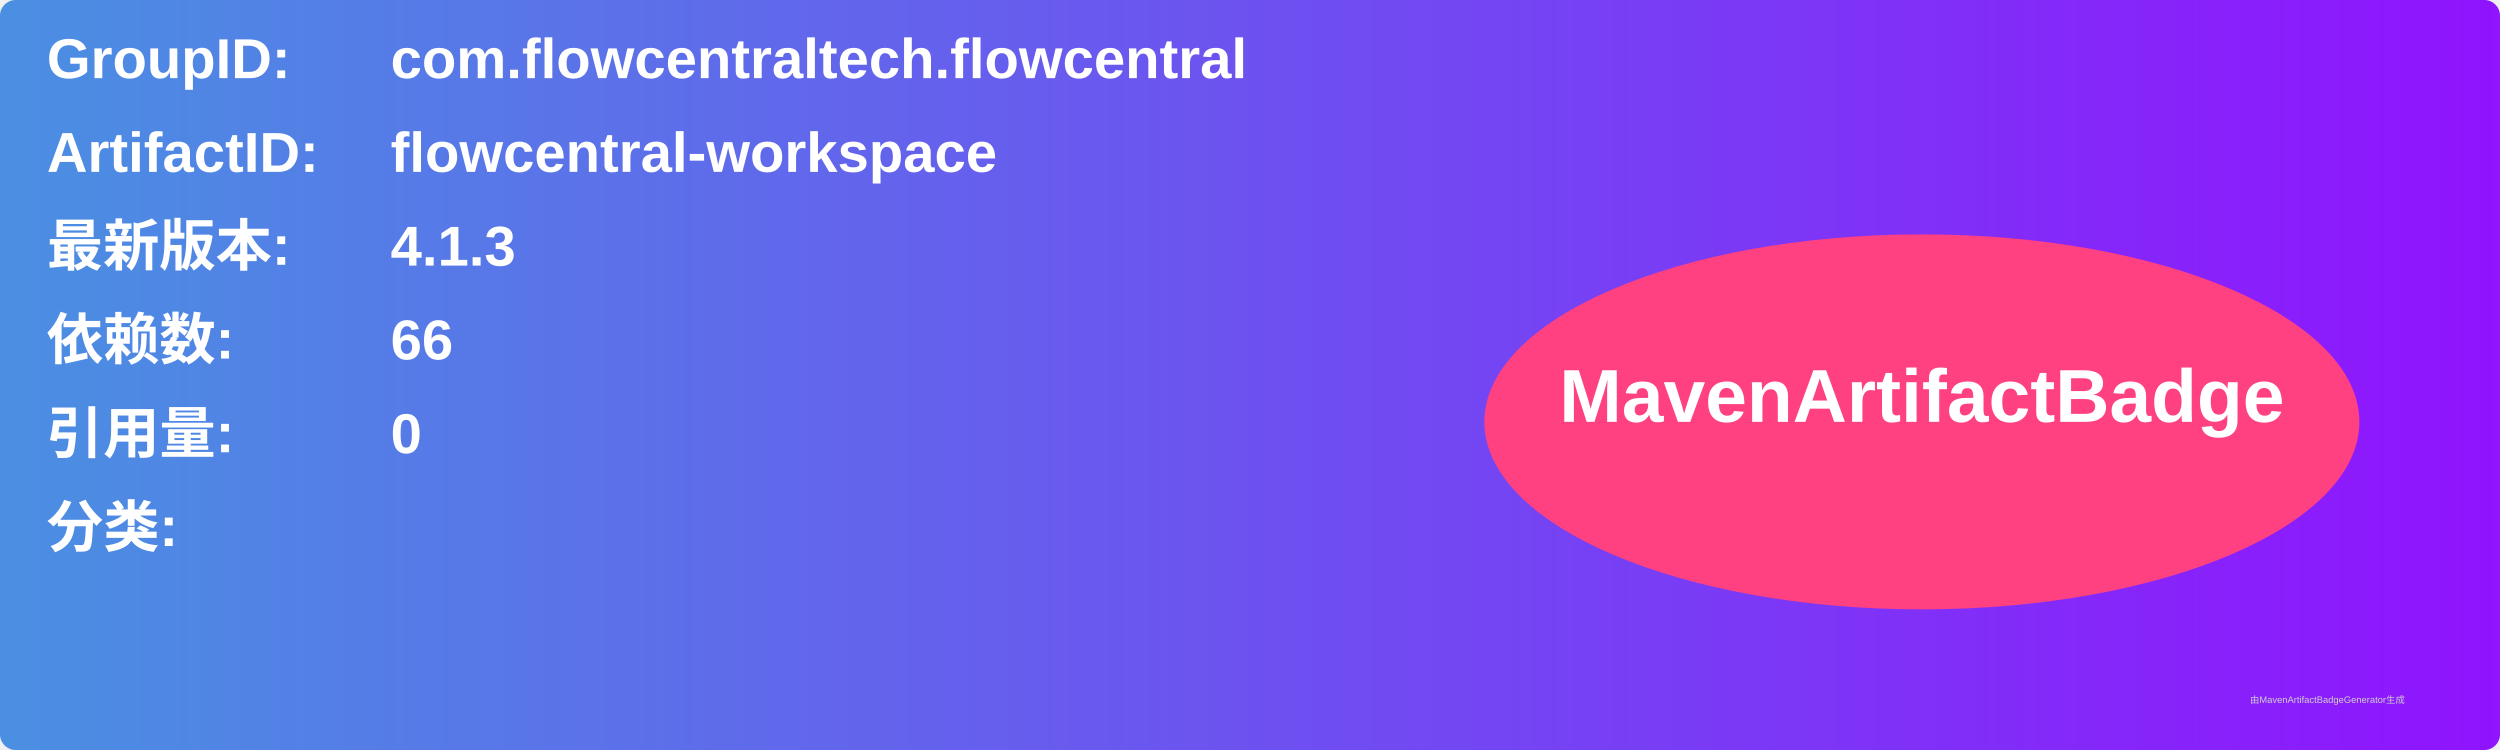
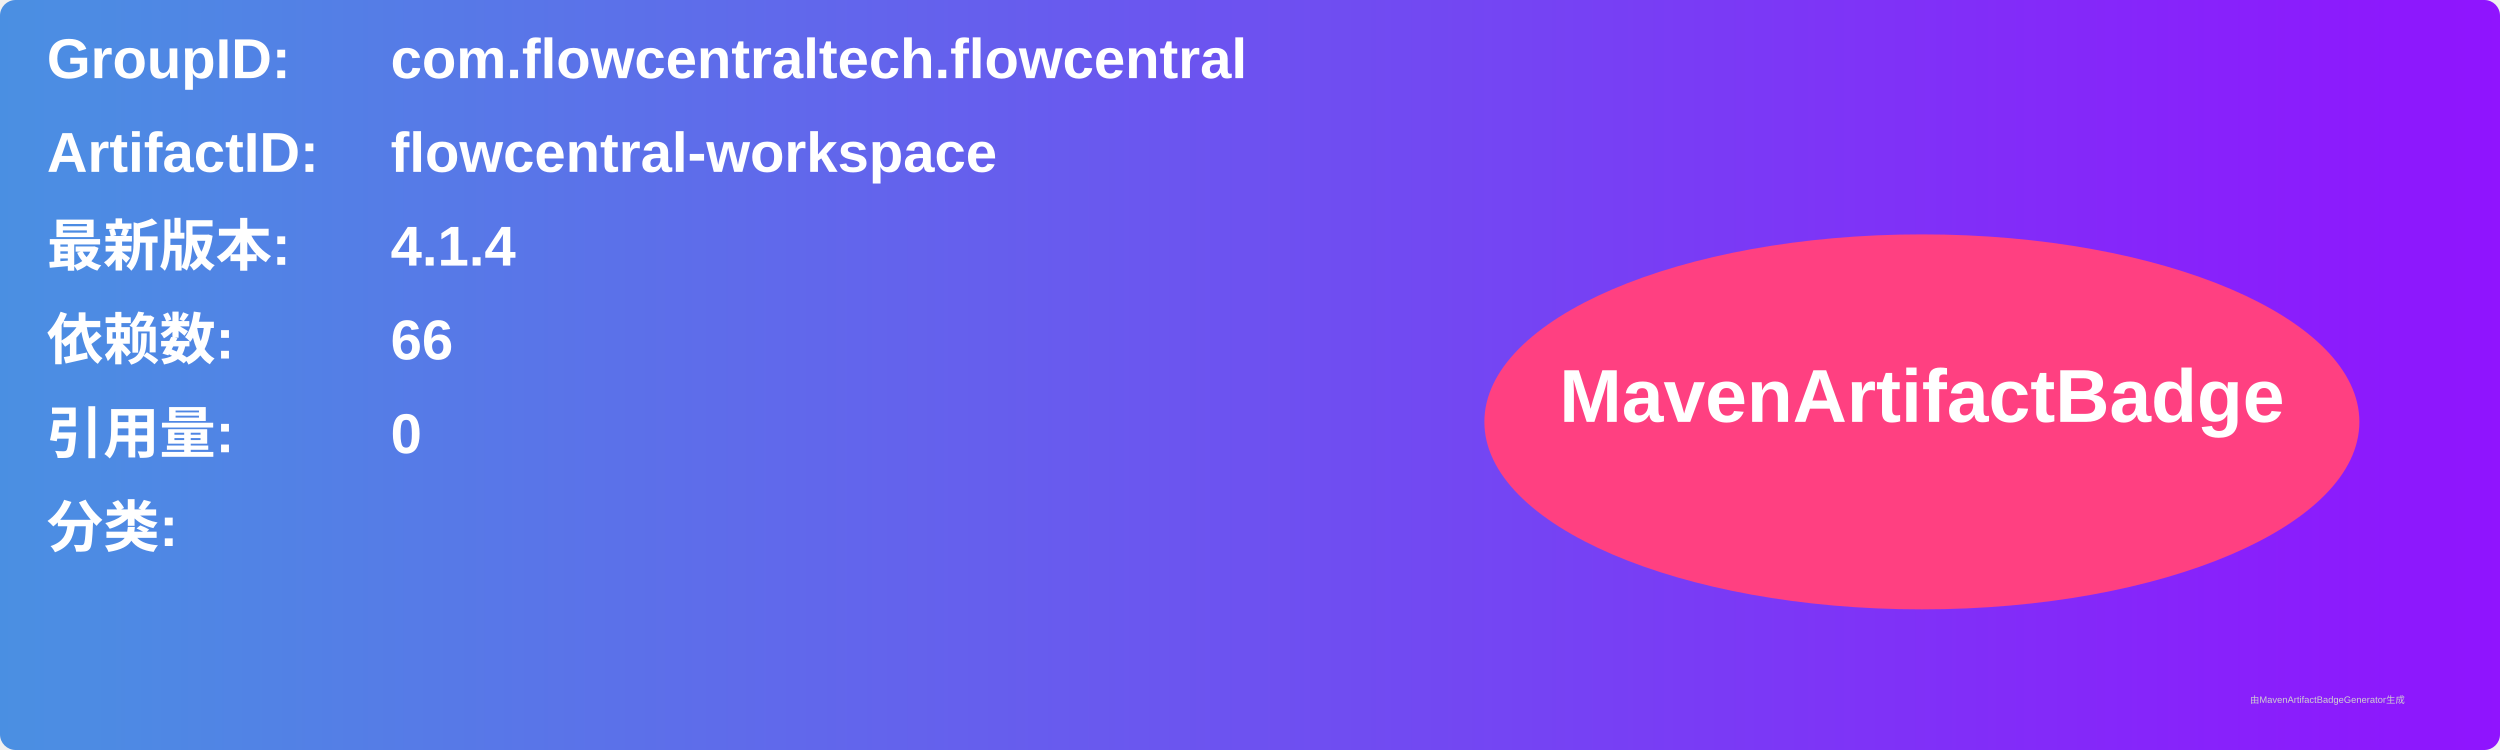
<svg xmlns="http://www.w3.org/2000/svg" width="800" height="240" viewBox="0 0 800 240">
  <linearGradient id="grad" x1="0%" y1="0%" x2="100%" y2="0%">
    <stop offset="0%" stop-color="#4a90e2" />
    <stop offset="100%" stop-color="#9013fe" />
  </linearGradient>
  <rect width="100%" height="100%" rx="5" ry="5" fill="url(#grad)" />
  <g transform="translate(15, 15)">
    <text x="0" y="10" font-family="Arial" font-size="18" fill="white" font-weight="bold" width="260">GroupID:</text>
    <text x="110" y="10" font-family="Arial" font-size="18" fill="white" font-weight="bold" width="460">com.flowcentraltech.flowcentral</text>
    <text x="0" y="40" font-family="Arial" font-size="18" fill="white" font-weight="bold" width="260">ArtifactID:</text>
    <text x="110" y="40" font-family="Arial" font-size="18" fill="white" font-weight="bold" width="460">flowcentral-workspace</text>
    <text x="0" y="70" font-family="Arial" font-size="18" fill="white" font-weight="bold">最新版本:</text>
    <text x="110" y="70" font-family="Arial" font-size="18" fill="white" font-weight="bold">
-       <tspan font-weight="bold">4.1.3</tspan>
+       <tspan font-weight="bold">4.1.4</tspan>
    </text>
    <text x="0" y="100" font-family="Arial" font-size="18" fill="white" font-weight="bold">依赖数: </text>
    <text x="110" y="100" font-family="Arial" font-size="18" fill="white">
      <tspan font-weight="bold">66</tspan>
    </text>
    <text x="0" y="130" font-family="Arial" font-size="18" fill="white" font-weight="bold">引用量: </text>
    <text x="110" y="130" font-family="Arial" font-size="18" fill="white">
      <tspan font-weight="bold">0</tspan>
    </text>
    <text x="0" y="160" font-family="Arial" font-size="18" fill="white" font-weight="bold">分类:</text>
    <text x="10" y="190" font-family="Arial" font-size="10" fill="white">
      <tspan font-weight="bold" />
    </text>
    <ellipse cx="600" cy="120" rx="140" ry="60" fill="#ff4081" />
    <text x="600" y="120" text-anchor="middle" font-family="Arial" font-size="24" fill="white" font-weight="bold">MavenArtifactBadge</text>
  </g>
  <text x="720" y="225" font-family="Arial" font-size="3" fill="#d0d0d0">由MavenArtifactBadgeGenerator生成</text>
</svg>
